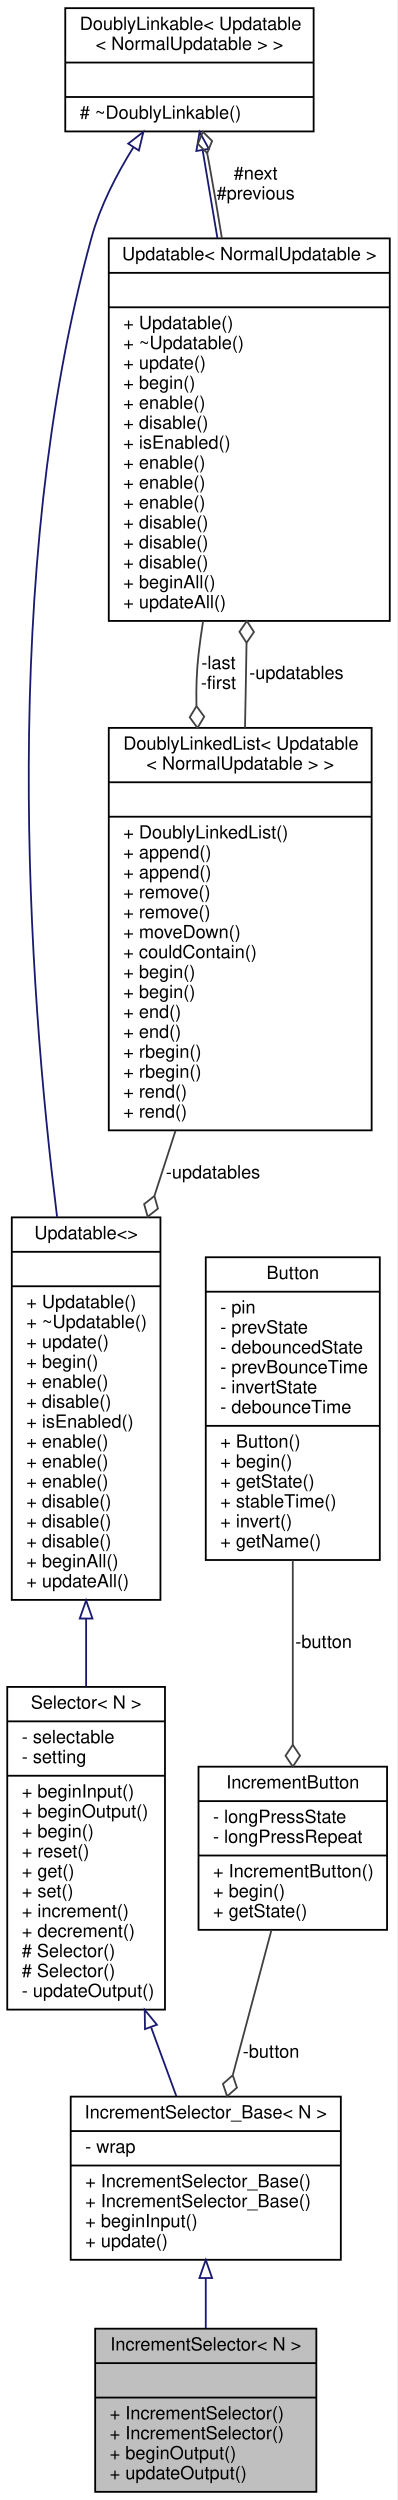
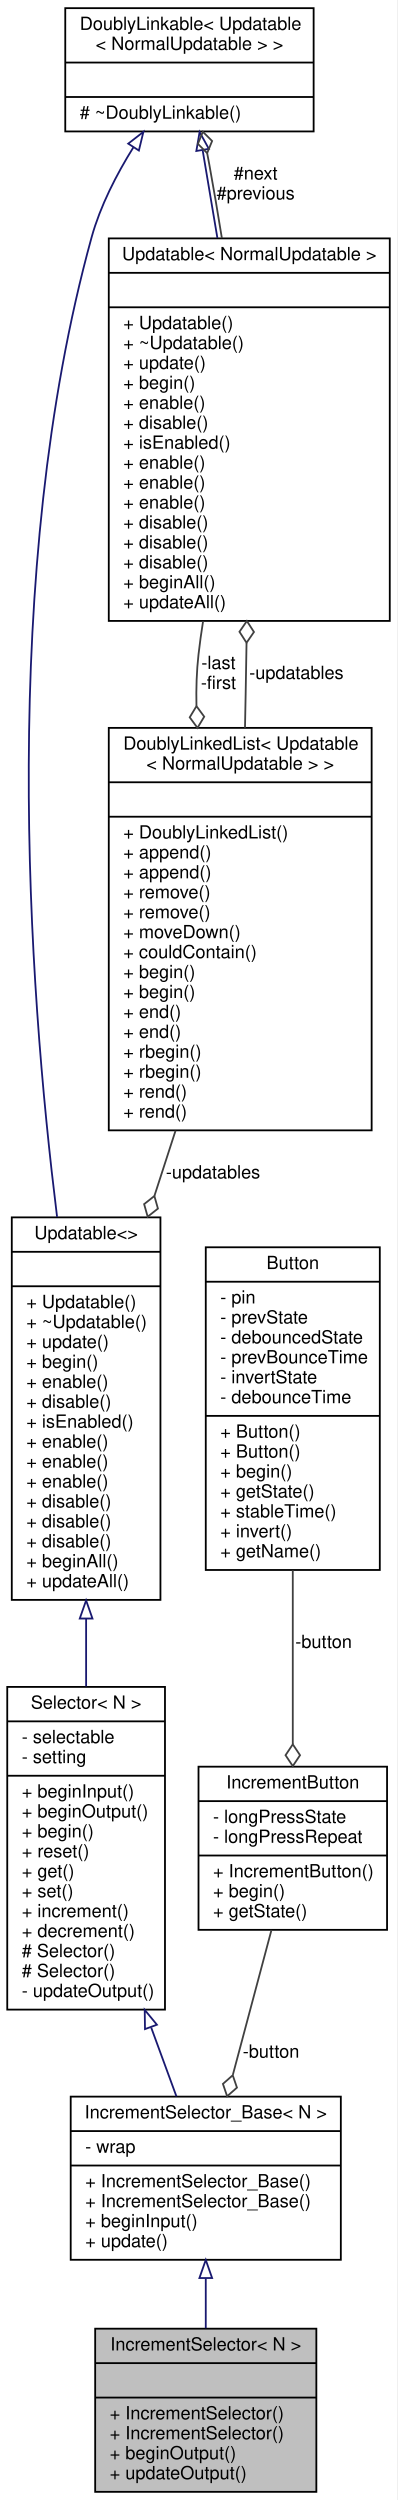
<svg xmlns="http://www.w3.org/2000/svg" xmlns:xlink="http://www.w3.org/1999/xlink" width="219pt" height="1379pt" viewBox="0.00 0.00 219.00 1379.00">
  <g id="graph0" class="graph" transform="scale(1 1) rotate(0) translate(4 1375)">
    <polygon fill="white" stroke="none" points="-4,4 -4,-1375 215,-1375 215,4 -4,4" />
    <g id="node1" class="node">
      <g id="a_node1">
        <a xlink:title=" ">
          <polygon fill="#bfbfbf" stroke="black" points="48.5,-0.5 48.5,-90.5 170.5,-90.5 170.5,-0.5 48.5,-0.5" />
          <text text-anchor="middle" x="109.5" y="-78.5" font-family="Helvetica,sans-Serif" font-size="10.00">IncrementSelector&lt; N &gt;</text>
          <polyline fill="none" stroke="black" points="48.5,-71.5 170.5,-71.5 " />
          <text text-anchor="middle" x="109.5" y="-59.5" font-family="Helvetica,sans-Serif" font-size="10.00"> </text>
          <polyline fill="none" stroke="black" points="48.5,-52.5 170.5,-52.5 " />
          <text text-anchor="start" x="56.5" y="-40.5" font-family="Helvetica,sans-Serif" font-size="10.00">+ IncrementSelector()</text>
          <text text-anchor="start" x="56.5" y="-29.5" font-family="Helvetica,sans-Serif" font-size="10.00">+ IncrementSelector()</text>
          <text text-anchor="start" x="56.5" y="-18.5" font-family="Helvetica,sans-Serif" font-size="10.00">+ beginOutput()</text>
          <text text-anchor="start" x="56.5" y="-7.5" font-family="Helvetica,sans-Serif" font-size="10.00">+ updateOutput()</text>
        </a>
      </g>
    </g>
    <g id="node2" class="node">
      <g id="a_node2">
        <a xlink:href="../../d4/de9/classIncrementSelector__Base.html" target="_top" xlink:title=" ">
          <polygon fill="white" stroke="black" points="35,-128.5 35,-218.5 184,-218.5 184,-128.5 35,-128.5" />
          <text text-anchor="middle" x="109.5" y="-206.5" font-family="Helvetica,sans-Serif" font-size="10.00">IncrementSelector_Base&lt; N &gt;</text>
          <polyline fill="none" stroke="black" points="35,-199.5 184,-199.5 " />
          <text text-anchor="start" x="43" y="-187.5" font-family="Helvetica,sans-Serif" font-size="10.00">- wrap</text>
          <polyline fill="none" stroke="black" points="35,-180.5 184,-180.5 " />
          <text text-anchor="start" x="43" y="-168.5" font-family="Helvetica,sans-Serif" font-size="10.00">+ IncrementSelector_Base()</text>
          <text text-anchor="start" x="43" y="-157.5" font-family="Helvetica,sans-Serif" font-size="10.00">+ IncrementSelector_Base()</text>
          <text text-anchor="start" x="43" y="-146.5" font-family="Helvetica,sans-Serif" font-size="10.00">+ beginInput()</text>
          <text text-anchor="start" x="43" y="-135.5" font-family="Helvetica,sans-Serif" font-size="10.00">+ update()</text>
        </a>
      </g>
    </g>
    <g id="edge1" class="edge">
      <path fill="none" stroke="midnightblue" d="M109.5,-118.226C109.5,-109.056 109.5,-99.633 109.5,-90.757" />
      <polygon fill="none" stroke="midnightblue" points="106,-118.431 109.5,-128.431 113,-118.431 106,-118.431" />
    </g>
    <g id="node3" class="node">
      <g id="a_node3">
        <a xlink:href="../../d1/d54/classSelector.html" target="_top" xlink:title=" ">
          <polygon fill="white" stroke="black" points="0,-266.5 0,-444.5 87,-444.5 87,-266.5 0,-266.5" />
          <text text-anchor="middle" x="43.5" y="-432.5" font-family="Helvetica,sans-Serif" font-size="10.00">Selector&lt; N &gt;</text>
          <polyline fill="none" stroke="black" points="0,-425.5 87,-425.5 " />
          <text text-anchor="start" x="8" y="-413.5" font-family="Helvetica,sans-Serif" font-size="10.00">- selectable</text>
          <text text-anchor="start" x="8" y="-402.5" font-family="Helvetica,sans-Serif" font-size="10.00">- setting</text>
          <polyline fill="none" stroke="black" points="0,-395.5 87,-395.5 " />
          <text text-anchor="start" x="8" y="-383.5" font-family="Helvetica,sans-Serif" font-size="10.00">+ beginInput()</text>
          <text text-anchor="start" x="8" y="-372.5" font-family="Helvetica,sans-Serif" font-size="10.00">+ beginOutput()</text>
          <text text-anchor="start" x="8" y="-361.5" font-family="Helvetica,sans-Serif" font-size="10.00">+ begin()</text>
          <text text-anchor="start" x="8" y="-350.5" font-family="Helvetica,sans-Serif" font-size="10.00">+ reset()</text>
          <text text-anchor="start" x="8" y="-339.5" font-family="Helvetica,sans-Serif" font-size="10.00">+ get()</text>
          <text text-anchor="start" x="8" y="-328.5" font-family="Helvetica,sans-Serif" font-size="10.00">+ set()</text>
          <text text-anchor="start" x="8" y="-317.5" font-family="Helvetica,sans-Serif" font-size="10.00">+ increment()</text>
          <text text-anchor="start" x="8" y="-306.5" font-family="Helvetica,sans-Serif" font-size="10.00">+ decrement()</text>
          <text text-anchor="start" x="8" y="-295.5" font-family="Helvetica,sans-Serif" font-size="10.00"># Selector()</text>
          <text text-anchor="start" x="8" y="-284.5" font-family="Helvetica,sans-Serif" font-size="10.00"># Selector()</text>
          <text text-anchor="start" x="8" y="-273.5" font-family="Helvetica,sans-Serif" font-size="10.00">- updateOutput()</text>
        </a>
      </g>
    </g>
    <g id="edge2" class="edge">
      <path fill="none" stroke="midnightblue" d="M79.38,-256.645C84.253,-243.356 89.041,-230.296 93.316,-218.638" />
      <polygon fill="none" stroke="midnightblue" points="75.98,-255.752 75.823,-266.346 82.552,-258.162 75.98,-255.752" />
    </g>
    <g id="node4" class="node">
      <g id="a_node4">
        <a xlink:href="../../d5/de0/classUpdatable.html" target="_top" xlink:title=" ">
          <polygon fill="white" stroke="black" points="2.5,-492.5 2.5,-703.5 84.5,-703.5 84.5,-492.5 2.5,-492.5" />
          <text text-anchor="middle" x="43.5" y="-691.5" font-family="Helvetica,sans-Serif" font-size="10.00">Updatable&lt;&gt;</text>
          <polyline fill="none" stroke="black" points="2.5,-684.5 84.5,-684.5 " />
          <text text-anchor="middle" x="43.5" y="-672.5" font-family="Helvetica,sans-Serif" font-size="10.00"> </text>
          <polyline fill="none" stroke="black" points="2.5,-665.5 84.5,-665.5 " />
          <text text-anchor="start" x="10.5" y="-653.5" font-family="Helvetica,sans-Serif" font-size="10.00">+ Updatable()</text>
          <text text-anchor="start" x="10.5" y="-642.5" font-family="Helvetica,sans-Serif" font-size="10.00">+ ~Updatable()</text>
          <text text-anchor="start" x="10.5" y="-631.5" font-family="Helvetica,sans-Serif" font-size="10.00">+ update()</text>
          <text text-anchor="start" x="10.5" y="-620.5" font-family="Helvetica,sans-Serif" font-size="10.00">+ begin()</text>
          <text text-anchor="start" x="10.5" y="-609.5" font-family="Helvetica,sans-Serif" font-size="10.00">+ enable()</text>
          <text text-anchor="start" x="10.5" y="-598.5" font-family="Helvetica,sans-Serif" font-size="10.00">+ disable()</text>
          <text text-anchor="start" x="10.5" y="-587.5" font-family="Helvetica,sans-Serif" font-size="10.00">+ isEnabled()</text>
          <text text-anchor="start" x="10.5" y="-576.5" font-family="Helvetica,sans-Serif" font-size="10.00">+ enable()</text>
          <text text-anchor="start" x="10.5" y="-565.5" font-family="Helvetica,sans-Serif" font-size="10.00">+ enable()</text>
          <text text-anchor="start" x="10.5" y="-554.5" font-family="Helvetica,sans-Serif" font-size="10.00">+ enable()</text>
          <text text-anchor="start" x="10.5" y="-543.5" font-family="Helvetica,sans-Serif" font-size="10.00">+ disable()</text>
          <text text-anchor="start" x="10.5" y="-532.5" font-family="Helvetica,sans-Serif" font-size="10.00">+ disable()</text>
          <text text-anchor="start" x="10.5" y="-521.5" font-family="Helvetica,sans-Serif" font-size="10.00">+ disable()</text>
          <text text-anchor="start" x="10.5" y="-510.5" font-family="Helvetica,sans-Serif" font-size="10.00">+ beginAll()</text>
          <text text-anchor="start" x="10.5" y="-499.5" font-family="Helvetica,sans-Serif" font-size="10.00">+ updateAll()</text>
        </a>
      </g>
    </g>
    <g id="edge3" class="edge">
      <path fill="none" stroke="midnightblue" d="M43.5,-482.162C43.5,-469.595 43.5,-456.95 43.5,-444.776" />
      <polygon fill="none" stroke="midnightblue" points="40,-482.213 43.5,-492.213 47,-482.213 40,-482.213" />
    </g>
    <g id="node5" class="node">
      <g id="a_node5">
        <a xlink:href="../../d4/d23/classDoublyLinkable.html" target="_top" xlink:title=" ">
          <polygon fill="white" stroke="black" points="32,-1302.5 32,-1370.5 169,-1370.5 169,-1302.5 32,-1302.5" />
          <text text-anchor="start" x="40" y="-1358.5" font-family="Helvetica,sans-Serif" font-size="10.00">DoublyLinkable&lt; Updatable</text>
          <text text-anchor="middle" x="100.5" y="-1347.5" font-family="Helvetica,sans-Serif" font-size="10.00">&lt; NormalUpdatable &gt; &gt;</text>
          <polyline fill="none" stroke="black" points="32,-1340.5 169,-1340.5 " />
          <text text-anchor="middle" x="100.5" y="-1328.5" font-family="Helvetica,sans-Serif" font-size="10.00"> </text>
          <polyline fill="none" stroke="black" points="32,-1321.5 169,-1321.5 " />
          <text text-anchor="start" x="40" y="-1309.5" font-family="Helvetica,sans-Serif" font-size="10.00"># ~DoublyLinkable()</text>
        </a>
      </g>
    </g>
    <g id="edge4" class="edge">
      <path fill="none" stroke="midnightblue" d="M69.614,-1293.79C60.306,-1278.85 51.293,-1261.39 46.5,-1244 -4.41,-1059.26 11.402,-833.293 27.482,-703.764" />
      <polygon fill="none" stroke="midnightblue" points="66.73,-1295.77 75.099,-1302.27 72.608,-1291.97 66.73,-1295.77" />
    </g>
    <g id="node6" class="node">
      <g id="a_node6">
        <a xlink:href="../../d5/de0/classUpdatable.html" target="_top" xlink:title=" ">
          <polygon fill="white" stroke="black" points="56,-1032.5 56,-1243.5 211,-1243.5 211,-1032.5 56,-1032.5" />
          <text text-anchor="middle" x="133.5" y="-1231.5" font-family="Helvetica,sans-Serif" font-size="10.00">Updatable&lt; NormalUpdatable &gt;</text>
          <polyline fill="none" stroke="black" points="56,-1224.5 211,-1224.5 " />
          <text text-anchor="middle" x="133.5" y="-1212.5" font-family="Helvetica,sans-Serif" font-size="10.00"> </text>
          <polyline fill="none" stroke="black" points="56,-1205.5 211,-1205.5 " />
          <text text-anchor="start" x="64" y="-1193.5" font-family="Helvetica,sans-Serif" font-size="10.00">+ Updatable()</text>
          <text text-anchor="start" x="64" y="-1182.5" font-family="Helvetica,sans-Serif" font-size="10.00">+ ~Updatable()</text>
          <text text-anchor="start" x="64" y="-1171.5" font-family="Helvetica,sans-Serif" font-size="10.00">+ update()</text>
          <text text-anchor="start" x="64" y="-1160.5" font-family="Helvetica,sans-Serif" font-size="10.00">+ begin()</text>
          <text text-anchor="start" x="64" y="-1149.5" font-family="Helvetica,sans-Serif" font-size="10.00">+ enable()</text>
          <text text-anchor="start" x="64" y="-1138.5" font-family="Helvetica,sans-Serif" font-size="10.00">+ disable()</text>
          <text text-anchor="start" x="64" y="-1127.5" font-family="Helvetica,sans-Serif" font-size="10.00">+ isEnabled()</text>
          <text text-anchor="start" x="64" y="-1116.5" font-family="Helvetica,sans-Serif" font-size="10.00">+ enable()</text>
          <text text-anchor="start" x="64" y="-1105.5" font-family="Helvetica,sans-Serif" font-size="10.00">+ enable()</text>
          <text text-anchor="start" x="64" y="-1094.5" font-family="Helvetica,sans-Serif" font-size="10.00">+ enable()</text>
          <text text-anchor="start" x="64" y="-1083.5" font-family="Helvetica,sans-Serif" font-size="10.00">+ disable()</text>
          <text text-anchor="start" x="64" y="-1072.5" font-family="Helvetica,sans-Serif" font-size="10.00">+ disable()</text>
          <text text-anchor="start" x="64" y="-1061.5" font-family="Helvetica,sans-Serif" font-size="10.00">+ disable()</text>
          <text text-anchor="start" x="64" y="-1050.5" font-family="Helvetica,sans-Serif" font-size="10.00">+ beginAll()</text>
          <text text-anchor="start" x="64" y="-1039.5" font-family="Helvetica,sans-Serif" font-size="10.00">+ updateAll()</text>
        </a>
      </g>
    </g>
    <g id="edge6" class="edge">
      <path fill="none" stroke="midnightblue" d="M107.793,-1292.07C110.224,-1277.6 113.046,-1260.79 115.912,-1243.73" />
      <polygon fill="none" stroke="midnightblue" points="104.303,-1291.72 106.098,-1302.17 111.206,-1292.88 104.303,-1291.72" />
    </g>
    <g id="edge5" class="edge">
      <path fill="none" stroke="#404040" d="M118.382,-1243.67C116.196,-1257.26 113.877,-1270.98 111.5,-1284 111.111,-1286.13 110.699,-1288.31 110.273,-1290.51" />
      <polygon fill="none" stroke="#404040" points="110.265,-1290.55 113,-1297.22 107.893,-1302.31 105.158,-1295.64 110.265,-1290.55" />
      <text text-anchor="middle" x="137" y="-1276" font-family="Helvetica,sans-Serif" font-size="10.00"> #next</text>
      <text text-anchor="middle" x="137" y="-1265" font-family="Helvetica,sans-Serif" font-size="10.00">#previous</text>
    </g>
    <g id="node7" class="node">
      <g id="a_node7">
        <a xlink:href="../../dd/d16/classDoublyLinkedList.html" target="_top" xlink:title=" ">
          <polygon fill="white" stroke="black" points="56,-751.5 56,-973.5 201,-973.5 201,-751.5 56,-751.5" />
          <text text-anchor="start" x="64" y="-961.5" font-family="Helvetica,sans-Serif" font-size="10.00">DoublyLinkedList&lt; Updatable</text>
          <text text-anchor="middle" x="128.5" y="-950.5" font-family="Helvetica,sans-Serif" font-size="10.00">&lt; NormalUpdatable &gt; &gt;</text>
          <polyline fill="none" stroke="black" points="56,-943.5 201,-943.5 " />
          <text text-anchor="middle" x="128.5" y="-931.5" font-family="Helvetica,sans-Serif" font-size="10.00"> </text>
          <polyline fill="none" stroke="black" points="56,-924.5 201,-924.5 " />
          <text text-anchor="start" x="64" y="-912.5" font-family="Helvetica,sans-Serif" font-size="10.00">+ DoublyLinkedList()</text>
          <text text-anchor="start" x="64" y="-901.5" font-family="Helvetica,sans-Serif" font-size="10.00">+ append()</text>
          <text text-anchor="start" x="64" y="-890.5" font-family="Helvetica,sans-Serif" font-size="10.00">+ append()</text>
          <text text-anchor="start" x="64" y="-879.5" font-family="Helvetica,sans-Serif" font-size="10.00">+ remove()</text>
          <text text-anchor="start" x="64" y="-868.5" font-family="Helvetica,sans-Serif" font-size="10.00">+ remove()</text>
          <text text-anchor="start" x="64" y="-857.5" font-family="Helvetica,sans-Serif" font-size="10.00">+ moveDown()</text>
          <text text-anchor="start" x="64" y="-846.5" font-family="Helvetica,sans-Serif" font-size="10.00">+ couldContain()</text>
          <text text-anchor="start" x="64" y="-835.5" font-family="Helvetica,sans-Serif" font-size="10.00">+ begin()</text>
          <text text-anchor="start" x="64" y="-824.5" font-family="Helvetica,sans-Serif" font-size="10.00">+ begin()</text>
          <text text-anchor="start" x="64" y="-813.5" font-family="Helvetica,sans-Serif" font-size="10.00">+ end()</text>
          <text text-anchor="start" x="64" y="-802.5" font-family="Helvetica,sans-Serif" font-size="10.00">+ end()</text>
          <text text-anchor="start" x="64" y="-791.5" font-family="Helvetica,sans-Serif" font-size="10.00">+ rbegin()</text>
          <text text-anchor="start" x="64" y="-780.5" font-family="Helvetica,sans-Serif" font-size="10.00">+ rbegin()</text>
          <text text-anchor="start" x="64" y="-769.5" font-family="Helvetica,sans-Serif" font-size="10.00">+ rend()</text>
          <text text-anchor="start" x="64" y="-758.5" font-family="Helvetica,sans-Serif" font-size="10.00">+ rend()</text>
        </a>
      </g>
    </g>
    <g id="edge8" class="edge">
      <path fill="none" stroke="#404040" d="M108.007,-1032.26C107.024,-1026.1 106.173,-1019.98 105.5,-1014 104.462,-1004.77 104.143,-995.229 104.365,-985.648" />
      <polygon fill="none" stroke="#404040" points="104.372,-985.494 100.651,-979.317 104.922,-973.507 108.643,-979.684 104.372,-985.494" />
      <text text-anchor="middle" x="116.5" y="-1006" font-family="Helvetica,sans-Serif" font-size="10.00"> -last</text>
      <text text-anchor="middle" x="116.5" y="-995" font-family="Helvetica,sans-Serif" font-size="10.00">-first</text>
    </g>
    <g id="edge9" class="edge">
      <path fill="none" stroke="#404040" d="M92.822,-751.317C88.966,-739.409 85.033,-727.263 81.154,-715.286" />
      <polygon fill="none" stroke="#404040" points="81.154,-715.283 75.5,-710.807 77.457,-703.867 83.111,-708.343 81.154,-715.283" />
      <text text-anchor="middle" x="113.5" y="-725" font-family="Helvetica,sans-Serif" font-size="10.00"> -updatables</text>
    </g>
    <g id="edge7" class="edge">
      <path fill="none" stroke="#404040" d="M131.138,-973.552C131.267,-979.793 131.388,-985.976 131.5,-992 131.671,-1001.2 131.834,-1010.74 131.987,-1020.32" />
      <polygon fill="none" stroke="#404040" points="131.99,-1020.45 136.083,-1026.39 132.177,-1032.45 128.084,-1026.52 131.99,-1020.45" />
      <text text-anchor="middle" x="159.5" y="-1000.5" font-family="Helvetica,sans-Serif" font-size="10.00"> -updatables</text>
    </g>
    <g id="node8" class="node">
      <g id="a_node8">
        <a xlink:href="../../df/d38/classIncrementButton.html" target="_top" xlink:title=" ">
          <polygon fill="white" stroke="black" points="105.5,-310.5 105.5,-400.5 209.5,-400.5 209.5,-310.5 105.5,-310.5" />
          <text text-anchor="middle" x="157.5" y="-388.5" font-family="Helvetica,sans-Serif" font-size="10.00">IncrementButton</text>
          <polyline fill="none" stroke="black" points="105.5,-381.5 209.5,-381.5 " />
          <text text-anchor="start" x="113.5" y="-369.5" font-family="Helvetica,sans-Serif" font-size="10.00">- longPressState</text>
          <text text-anchor="start" x="113.5" y="-358.5" font-family="Helvetica,sans-Serif" font-size="10.00">- longPressRepeat</text>
          <polyline fill="none" stroke="black" points="105.5,-351.5 209.5,-351.5 " />
          <text text-anchor="start" x="113.5" y="-339.5" font-family="Helvetica,sans-Serif" font-size="10.00">+ IncrementButton()</text>
          <text text-anchor="start" x="113.5" y="-328.5" font-family="Helvetica,sans-Serif" font-size="10.00">+ begin()</text>
          <text text-anchor="start" x="113.5" y="-317.5" font-family="Helvetica,sans-Serif" font-size="10.00">+ getState()</text>
        </a>
      </g>
    </g>
    <g id="edge10" class="edge">
      <path fill="none" stroke="#404040" d="M145.758,-310.467C139.337,-286.387 131.315,-256.306 124.451,-230.565" />
      <polygon fill="none" stroke="#404040" points="124.379,-230.297 118.968,-225.53 121.287,-218.702 126.698,-223.469 124.379,-230.297" />
      <text text-anchor="middle" x="145.5" y="-240" font-family="Helvetica,sans-Serif" font-size="10.00"> -button</text>
    </g>
    <g id="node9" class="node">
      <g id="a_node9">
        <a xlink:href="../../d1/d19/classButton.html" target="_top" xlink:title="A class for reading and debouncing buttons and switches.">
-           <polygon fill="white" stroke="black" points="109.5,-514.5 109.5,-681.5 205.5,-681.5 205.5,-514.5 109.5,-514.5" />
-           <text text-anchor="middle" x="157.5" y="-669.5" font-family="Helvetica,sans-Serif" font-size="10.00">Button</text>
-           <polyline fill="none" stroke="black" points="109.5,-662.5 205.5,-662.5 " />
-           <text text-anchor="start" x="117.5" y="-650.5" font-family="Helvetica,sans-Serif" font-size="10.00">- pin</text>
-           <text text-anchor="start" x="117.5" y="-639.5" font-family="Helvetica,sans-Serif" font-size="10.00">- prevState</text>
-           <text text-anchor="start" x="117.5" y="-628.5" font-family="Helvetica,sans-Serif" font-size="10.00">- debouncedState</text>
-           <text text-anchor="start" x="117.5" y="-617.5" font-family="Helvetica,sans-Serif" font-size="10.00">- prevBounceTime</text>
-           <text text-anchor="start" x="117.5" y="-606.5" font-family="Helvetica,sans-Serif" font-size="10.00">- invertState</text>
-           <text text-anchor="start" x="117.5" y="-595.5" font-family="Helvetica,sans-Serif" font-size="10.00">- debounceTime</text>
-           <polyline fill="none" stroke="black" points="109.5,-588.5 205.5,-588.5 " />
-           <text text-anchor="start" x="117.5" y="-576.5" font-family="Helvetica,sans-Serif" font-size="10.00">+ Button()</text>
-           <text text-anchor="start" x="117.5" y="-565.5" font-family="Helvetica,sans-Serif" font-size="10.00">+ begin()</text>
-           <text text-anchor="start" x="117.5" y="-554.5" font-family="Helvetica,sans-Serif" font-size="10.00">+ getState()</text>
-           <text text-anchor="start" x="117.5" y="-543.5" font-family="Helvetica,sans-Serif" font-size="10.00">+ stableTime()</text>
-           <text text-anchor="start" x="117.5" y="-532.5" font-family="Helvetica,sans-Serif" font-size="10.00">+ invert()</text>
-           <text text-anchor="start" x="117.5" y="-521.5" font-family="Helvetica,sans-Serif" font-size="10.00">+ getName()</text>
+           <polygon fill="white" stroke="black" points="109.5,-509 109.5,-687 205.5,-687 205.5,-509 109.5,-509" />
+           <text text-anchor="middle" x="157.5" y="-675" font-family="Helvetica,sans-Serif" font-size="10.00">Button</text>
+           <polyline fill="none" stroke="black" points="109.5,-668 205.5,-668 " />
+           <text text-anchor="start" x="117.5" y="-656" font-family="Helvetica,sans-Serif" font-size="10.00">- pin</text>
+           <text text-anchor="start" x="117.5" y="-645" font-family="Helvetica,sans-Serif" font-size="10.00">- prevState</text>
+           <text text-anchor="start" x="117.5" y="-634" font-family="Helvetica,sans-Serif" font-size="10.00">- debouncedState</text>
+           <text text-anchor="start" x="117.5" y="-623" font-family="Helvetica,sans-Serif" font-size="10.00">- prevBounceTime</text>
+           <text text-anchor="start" x="117.5" y="-612" font-family="Helvetica,sans-Serif" font-size="10.00">- invertState</text>
+           <text text-anchor="start" x="117.5" y="-601" font-family="Helvetica,sans-Serif" font-size="10.00">- debounceTime</text>
+           <polyline fill="none" stroke="black" points="109.5,-594 205.5,-594 " />
+           <text text-anchor="start" x="117.5" y="-582" font-family="Helvetica,sans-Serif" font-size="10.00">+ Button()</text>
+           <text text-anchor="start" x="117.5" y="-571" font-family="Helvetica,sans-Serif" font-size="10.00">+ Button()</text>
+           <text text-anchor="start" x="117.5" y="-560" font-family="Helvetica,sans-Serif" font-size="10.00">+ begin()</text>
+           <text text-anchor="start" x="117.5" y="-549" font-family="Helvetica,sans-Serif" font-size="10.00">+ getState()</text>
+           <text text-anchor="start" x="117.5" y="-538" font-family="Helvetica,sans-Serif" font-size="10.00">+ stableTime()</text>
+           <text text-anchor="start" x="117.5" y="-527" font-family="Helvetica,sans-Serif" font-size="10.00">+ invert()</text>
+           <text text-anchor="start" x="117.5" y="-516" font-family="Helvetica,sans-Serif" font-size="10.00">+ getName()</text>
        </a>
      </g>
    </g>
    <g id="edge11" class="edge">
-       <path fill="none" stroke="#404040" d="M157.5,-514.234C157.5,-480.676 157.5,-442.791 157.5,-412.562" />
-       <polygon fill="none" stroke="#404040" points="157.5,-412.535 153.5,-406.535 157.5,-400.535 161.5,-406.535 157.5,-412.535" />
+       <path fill="none" stroke="#404040" d="M157.5,-508.812C157.5,-476.815 157.5,-441.55 157.5,-413.018" />
+       <polygon fill="none" stroke="#404040" points="157.5,-412.826 153.5,-406.826 157.5,-400.826 161.5,-406.826 157.5,-412.826" />
      <text text-anchor="middle" x="174.5" y="-466" font-family="Helvetica,sans-Serif" font-size="10.00"> -button</text>
    </g>
  </g>
</svg>
